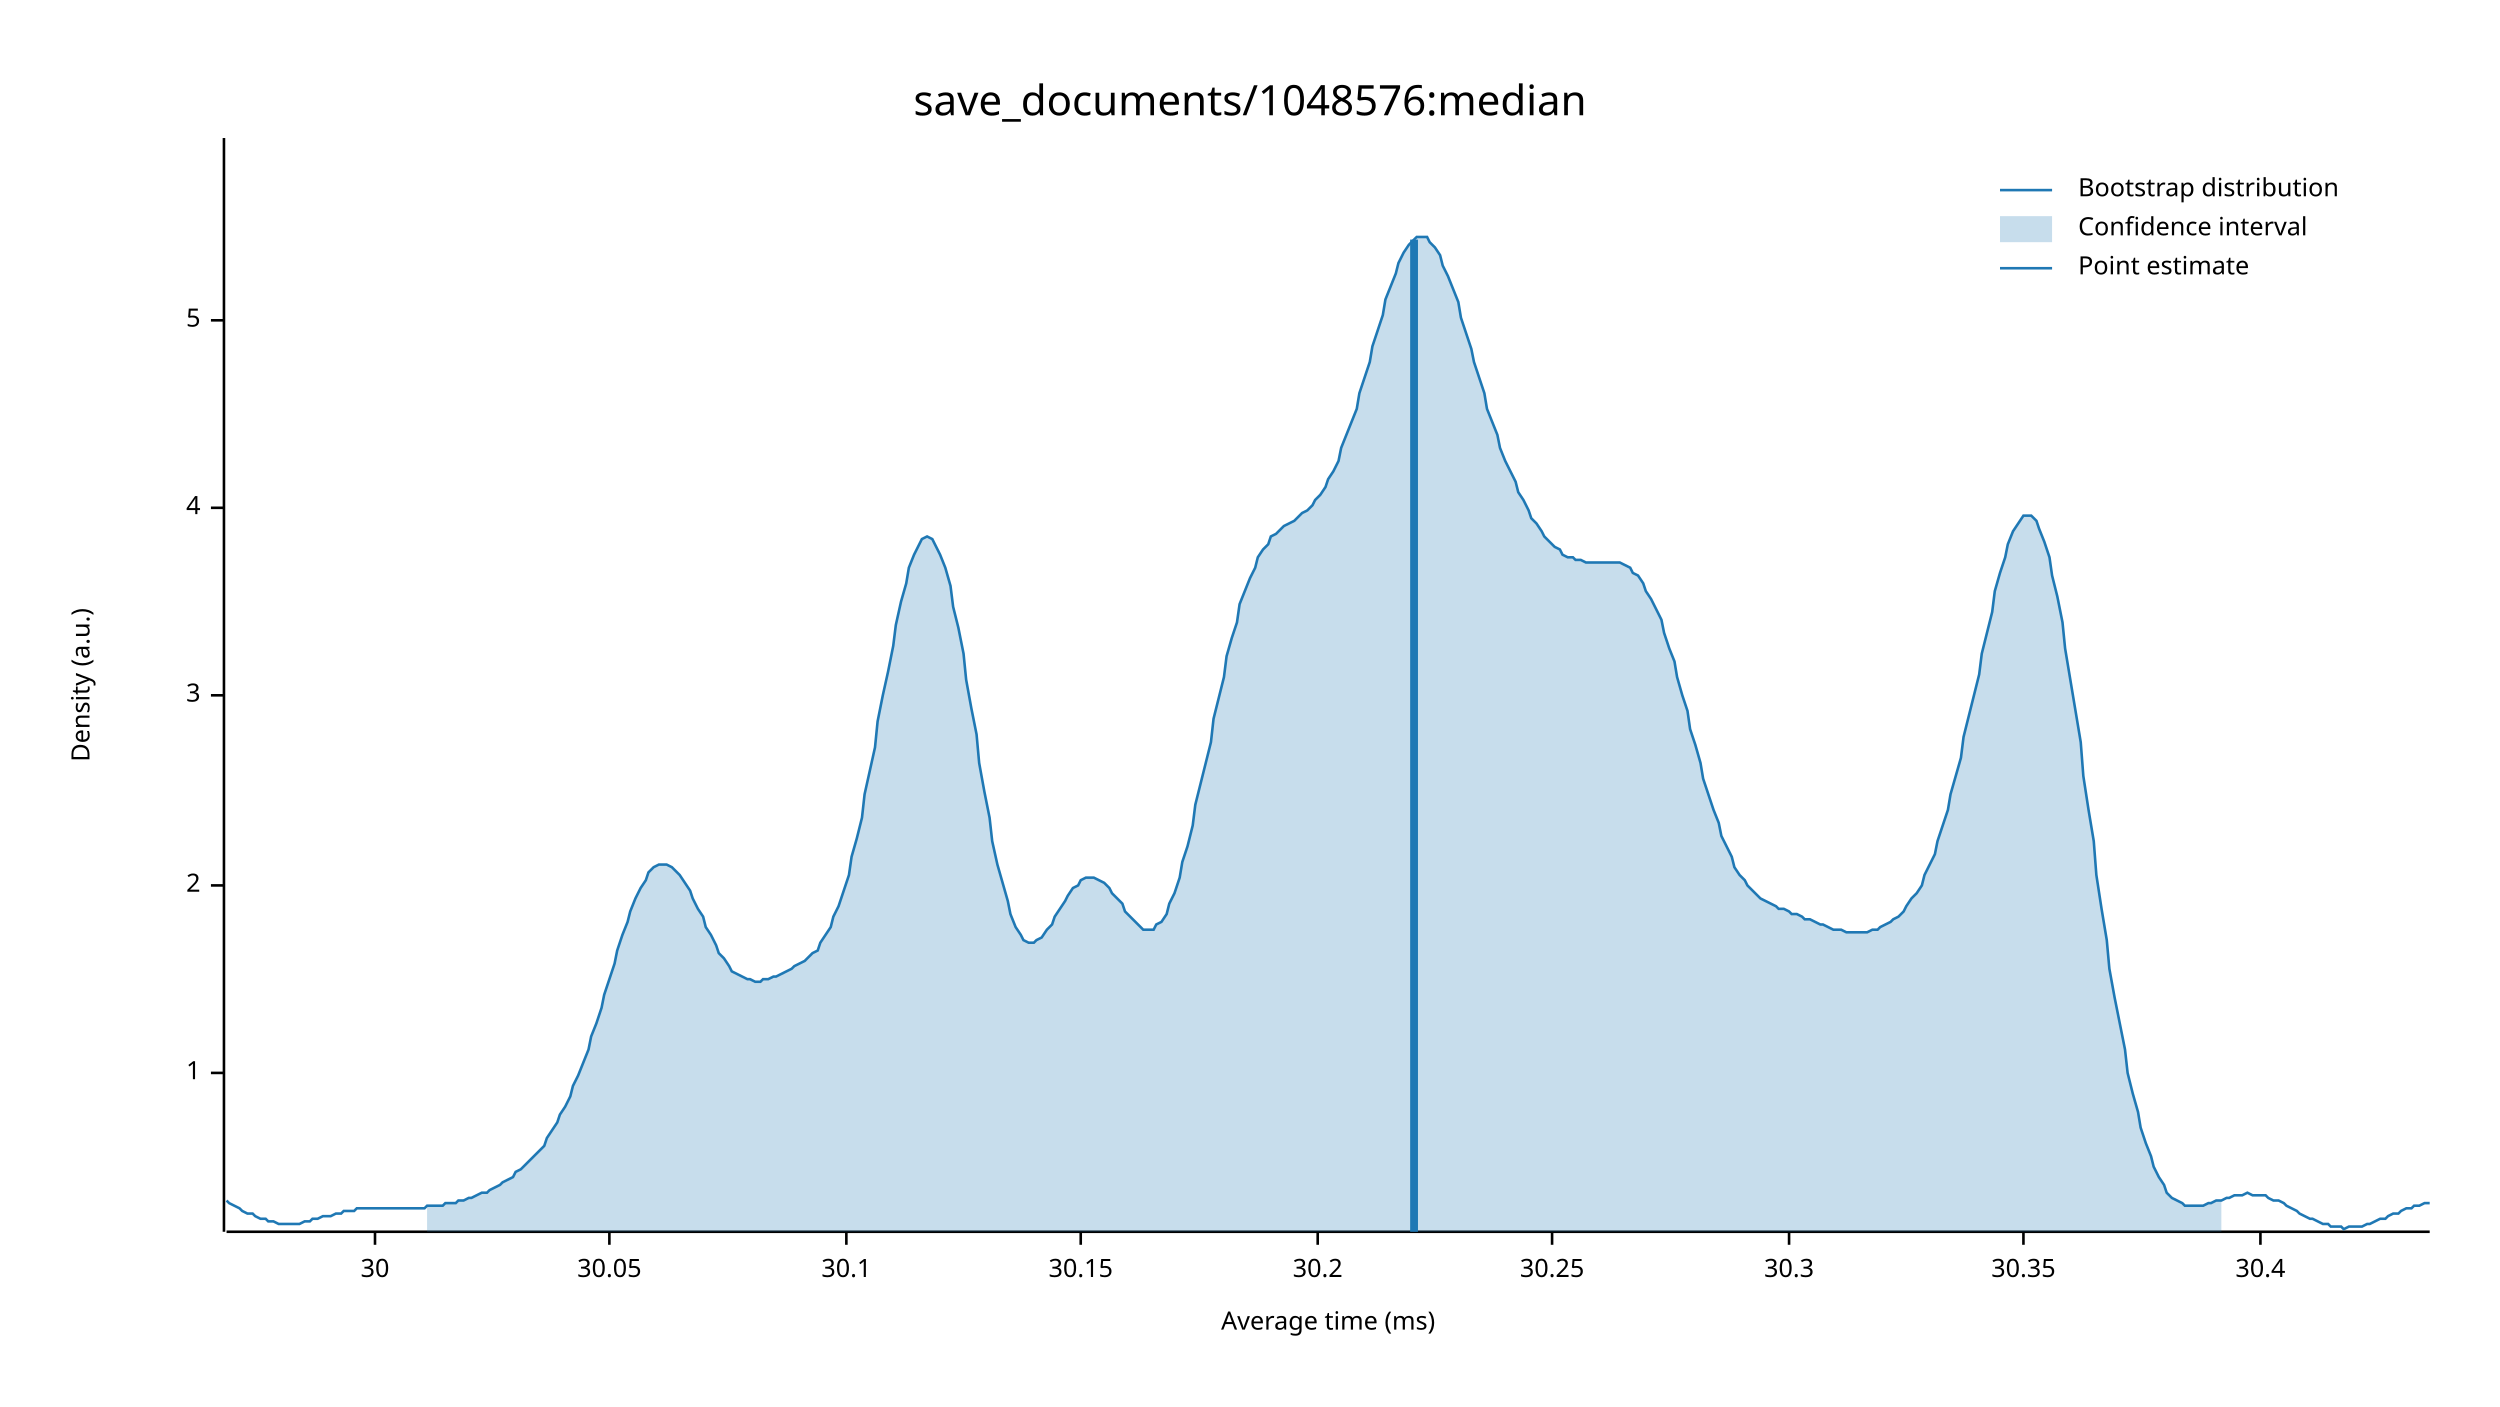
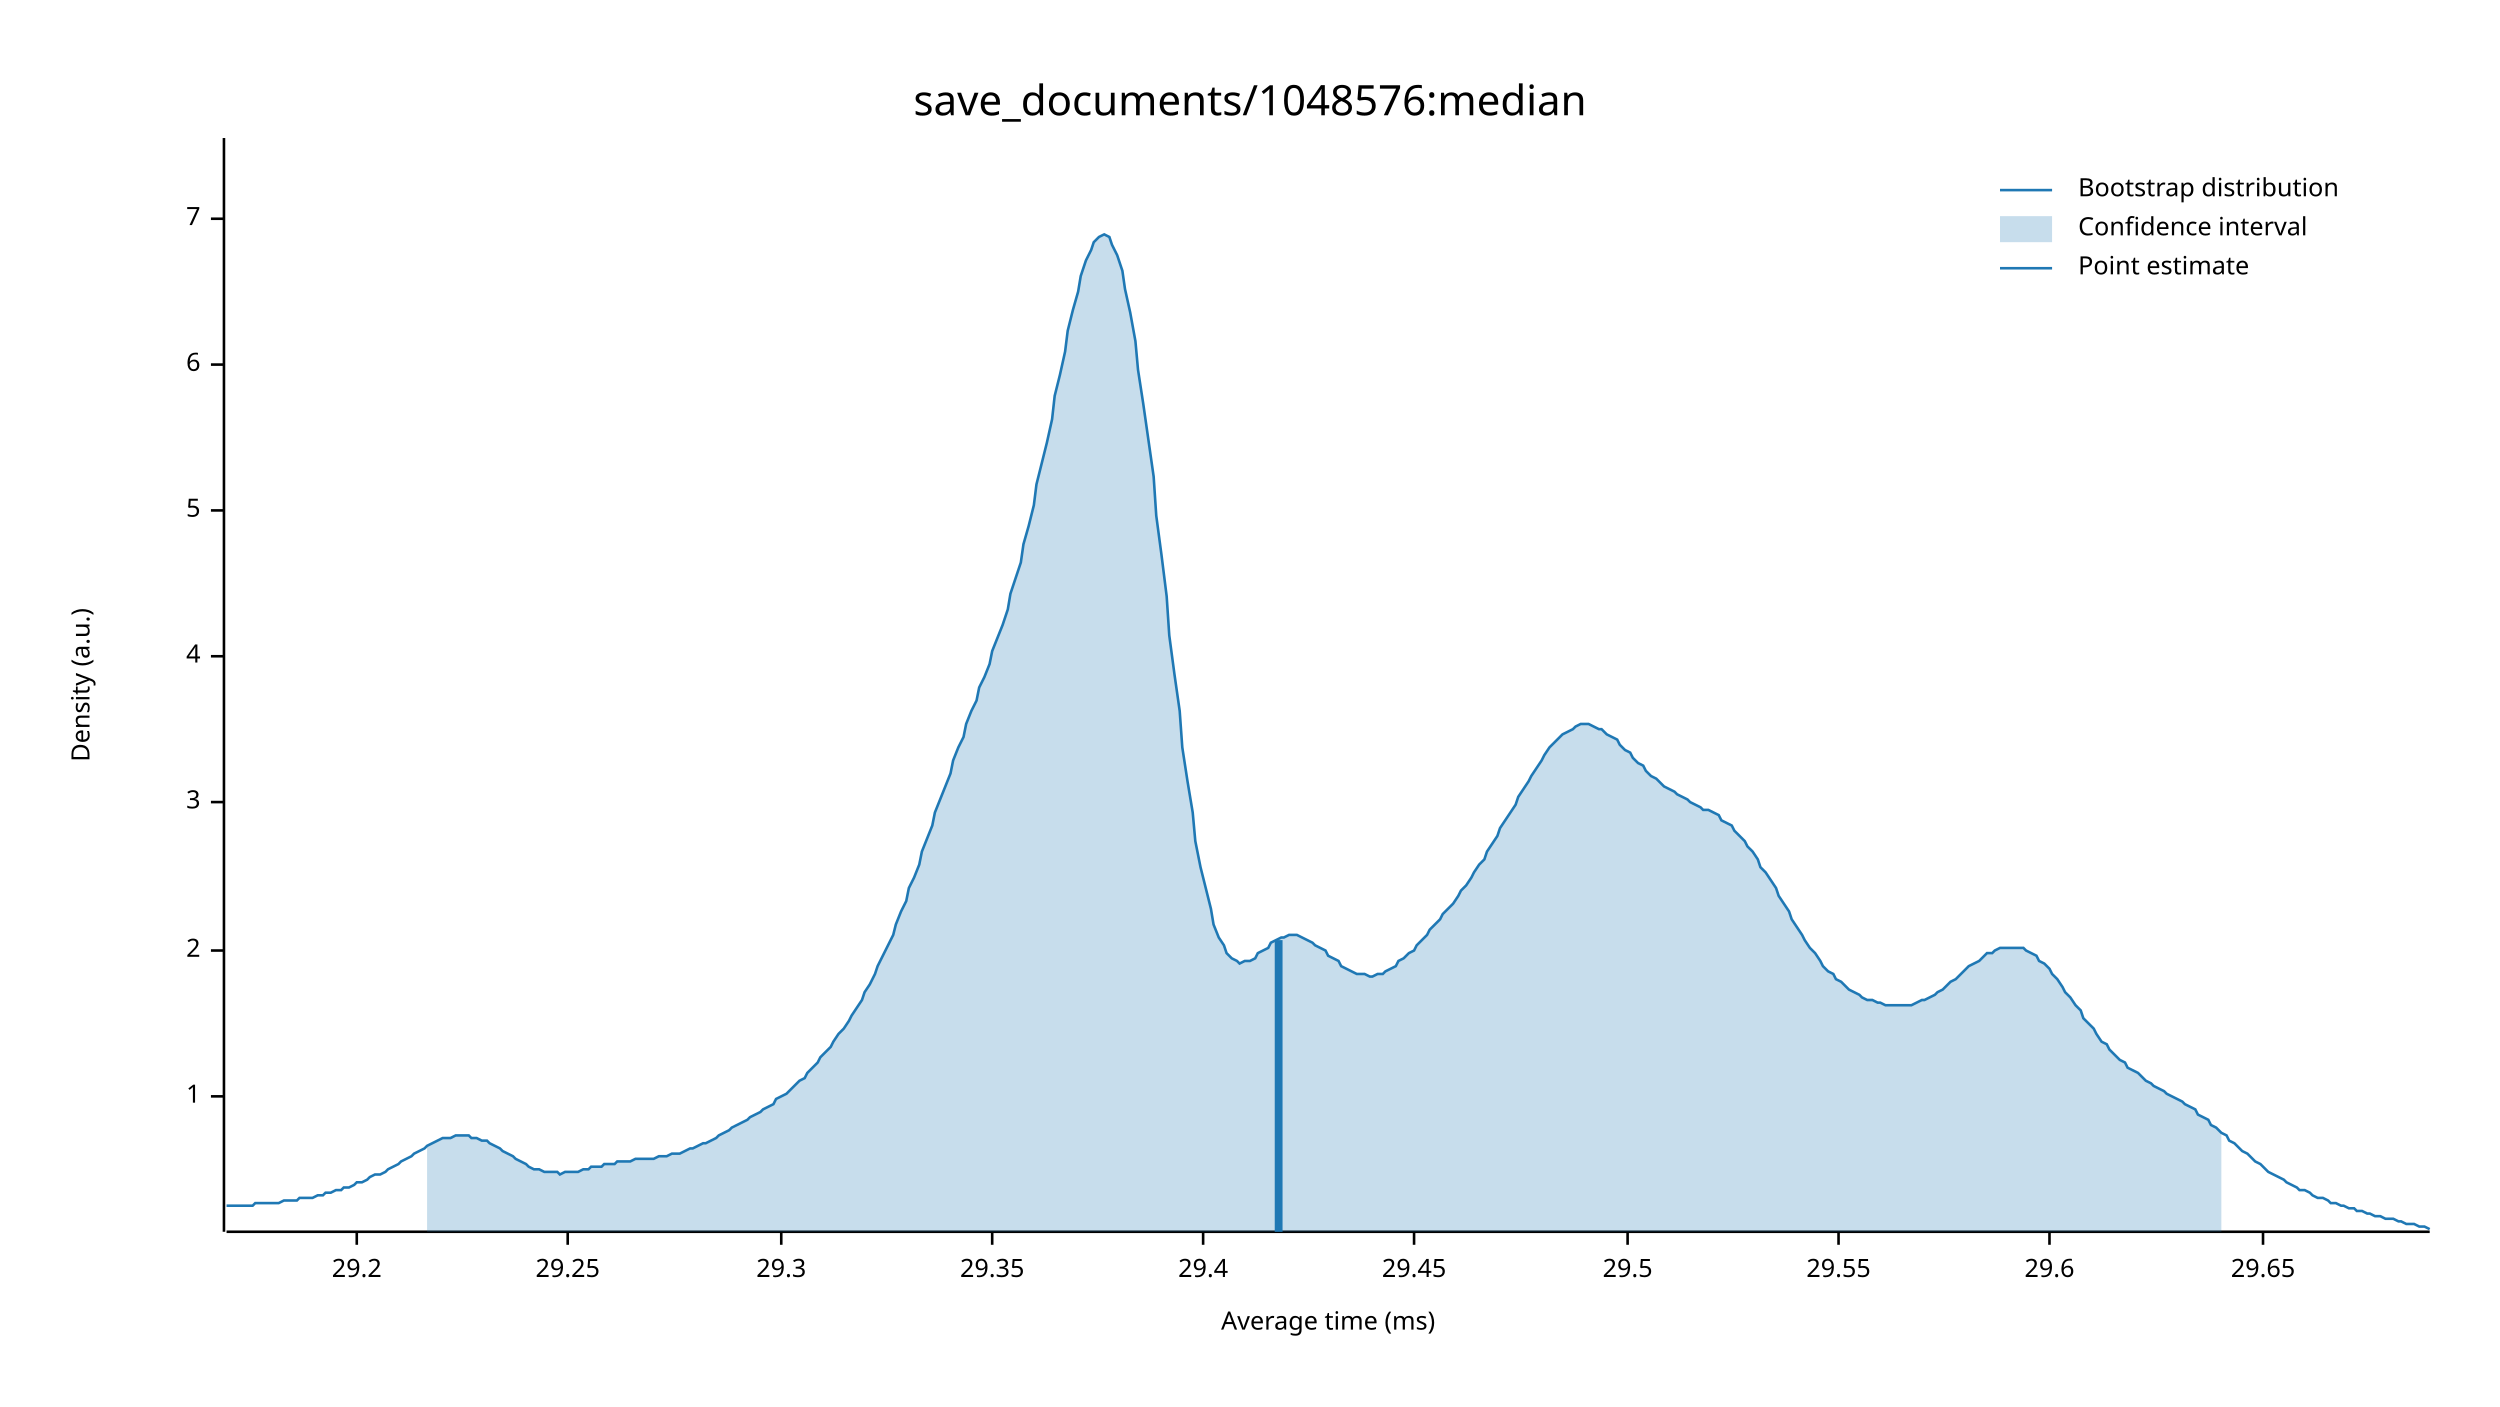
<svg xmlns="http://www.w3.org/2000/svg" width="960" height="540" viewBox="0 0 960 540">
  <text x="480" y="32" dy="0.76em" text-anchor="middle" font-family="sans-serif" font-size="16.129" opacity="1" fill="#000000">
save_documents/1048576:median
</text>
  <text x="27" y="263" dy="0.76em" text-anchor="middle" font-family="sans-serif" font-size="9.677" opacity="1" fill="#000000" transform="rotate(270, 27, 263)">
Density (a.u.)
</text>
  <text x="510" y="513" dy="-0.5ex" text-anchor="middle" font-family="sans-serif" font-size="9.677" opacity="1" fill="#000000">
Average time (ms)
</text>
  <polyline fill="none" opacity="1" stroke="#000000" stroke-width="1" points="86,53 86,473 " />
-   <text x="77" y="412" dy="0.5ex" text-anchor="end" font-family="sans-serif" font-size="9.677" opacity="1" fill="#000000">
+   <text x="77" y="421" dy="0.5ex" text-anchor="end" font-family="sans-serif" font-size="9.677" opacity="1" fill="#000000">
1
</text>
-   <polyline fill="none" opacity="1" stroke="#000000" stroke-width="1" points="81,412 86,412 " />
-   <text x="77" y="340" dy="0.5ex" text-anchor="end" font-family="sans-serif" font-size="9.677" opacity="1" fill="#000000">
+   <polyline fill="none" opacity="1" stroke="#000000" stroke-width="1" points="81,421 86,421 " />
+   <text x="77" y="365" dy="0.5ex" text-anchor="end" font-family="sans-serif" font-size="9.677" opacity="1" fill="#000000">
2
</text>
-   <polyline fill="none" opacity="1" stroke="#000000" stroke-width="1" points="81,340 86,340 " />
-   <text x="77" y="267" dy="0.5ex" text-anchor="end" font-family="sans-serif" font-size="9.677" opacity="1" fill="#000000">
+   <polyline fill="none" opacity="1" stroke="#000000" stroke-width="1" points="81,365 86,365 " />
+   <text x="77" y="308" dy="0.5ex" text-anchor="end" font-family="sans-serif" font-size="9.677" opacity="1" fill="#000000">
3
</text>
-   <polyline fill="none" opacity="1" stroke="#000000" stroke-width="1" points="81,267 86,267 " />
-   <text x="77" y="195" dy="0.5ex" text-anchor="end" font-family="sans-serif" font-size="9.677" opacity="1" fill="#000000">
+   <polyline fill="none" opacity="1" stroke="#000000" stroke-width="1" points="81,308 86,308 " />
+   <text x="77" y="252" dy="0.5ex" text-anchor="end" font-family="sans-serif" font-size="9.677" opacity="1" fill="#000000">
4
</text>
-   <polyline fill="none" opacity="1" stroke="#000000" stroke-width="1" points="81,195 86,195 " />
-   <text x="77" y="123" dy="0.5ex" text-anchor="end" font-family="sans-serif" font-size="9.677" opacity="1" fill="#000000">
+   <polyline fill="none" opacity="1" stroke="#000000" stroke-width="1" points="81,252 86,252 " />
+   <text x="77" y="196" dy="0.5ex" text-anchor="end" font-family="sans-serif" font-size="9.677" opacity="1" fill="#000000">
5
</text>
-   <polyline fill="none" opacity="1" stroke="#000000" stroke-width="1" points="81,123 86,123 " />
+   <polyline fill="none" opacity="1" stroke="#000000" stroke-width="1" points="81,196 86,196 " />
+   <text x="77" y="140" dy="0.5ex" text-anchor="end" font-family="sans-serif" font-size="9.677" opacity="1" fill="#000000">
+ 6
+ </text>
+   <polyline fill="none" opacity="1" stroke="#000000" stroke-width="1" points="81,140 86,140 " />
+   <text x="77" y="84" dy="0.5ex" text-anchor="end" font-family="sans-serif" font-size="9.677" opacity="1" fill="#000000">
+ 7
+ </text>
+   <polyline fill="none" opacity="1" stroke="#000000" stroke-width="1" points="81,84 86,84 " />
  <polyline fill="none" opacity="1" stroke="#000000" stroke-width="1" points="87,473 933,473 " />
-   <text x="144" y="483" dy="0.76em" text-anchor="middle" font-family="sans-serif" font-size="9.677" opacity="1" fill="#000000">
- 30
+   <text x="137" y="483" dy="0.76em" text-anchor="middle" font-family="sans-serif" font-size="9.677" opacity="1" fill="#000000">
+ 29.2
</text>
-   <polyline fill="none" opacity="1" stroke="#000000" stroke-width="1" points="144,473 144,478 " />
-   <text x="234" y="483" dy="0.76em" text-anchor="middle" font-family="sans-serif" font-size="9.677" opacity="1" fill="#000000">
- 30.05
+   <polyline fill="none" opacity="1" stroke="#000000" stroke-width="1" points="137,473 137,478 " />
+   <text x="218" y="483" dy="0.76em" text-anchor="middle" font-family="sans-serif" font-size="9.677" opacity="1" fill="#000000">
+ 29.25
</text>
-   <polyline fill="none" opacity="1" stroke="#000000" stroke-width="1" points="234,473 234,478 " />
-   <text x="325" y="483" dy="0.76em" text-anchor="middle" font-family="sans-serif" font-size="9.677" opacity="1" fill="#000000">
- 30.1
+   <polyline fill="none" opacity="1" stroke="#000000" stroke-width="1" points="218,473 218,478 " />
+   <text x="300" y="483" dy="0.76em" text-anchor="middle" font-family="sans-serif" font-size="9.677" opacity="1" fill="#000000">
+ 29.3
</text>
-   <polyline fill="none" opacity="1" stroke="#000000" stroke-width="1" points="325,473 325,478 " />
-   <text x="415" y="483" dy="0.76em" text-anchor="middle" font-family="sans-serif" font-size="9.677" opacity="1" fill="#000000">
- 30.15
+   <polyline fill="none" opacity="1" stroke="#000000" stroke-width="1" points="300,473 300,478 " />
+   <text x="381" y="483" dy="0.76em" text-anchor="middle" font-family="sans-serif" font-size="9.677" opacity="1" fill="#000000">
+ 29.35
</text>
-   <polyline fill="none" opacity="1" stroke="#000000" stroke-width="1" points="415,473 415,478 " />
-   <text x="506" y="483" dy="0.76em" text-anchor="middle" font-family="sans-serif" font-size="9.677" opacity="1" fill="#000000">
- 30.2
+   <polyline fill="none" opacity="1" stroke="#000000" stroke-width="1" points="381,473 381,478 " />
+   <text x="462" y="483" dy="0.76em" text-anchor="middle" font-family="sans-serif" font-size="9.677" opacity="1" fill="#000000">
+ 29.4
</text>
-   <polyline fill="none" opacity="1" stroke="#000000" stroke-width="1" points="506,473 506,478 " />
-   <text x="596" y="483" dy="0.76em" text-anchor="middle" font-family="sans-serif" font-size="9.677" opacity="1" fill="#000000">
- 30.25
+   <polyline fill="none" opacity="1" stroke="#000000" stroke-width="1" points="462,473 462,478 " />
+   <text x="543" y="483" dy="0.76em" text-anchor="middle" font-family="sans-serif" font-size="9.677" opacity="1" fill="#000000">
+ 29.45
</text>
-   <polyline fill="none" opacity="1" stroke="#000000" stroke-width="1" points="596,473 596,478 " />
-   <text x="687" y="483" dy="0.76em" text-anchor="middle" font-family="sans-serif" font-size="9.677" opacity="1" fill="#000000">
- 30.3
+   <polyline fill="none" opacity="1" stroke="#000000" stroke-width="1" points="543,473 543,478 " />
+   <text x="625" y="483" dy="0.76em" text-anchor="middle" font-family="sans-serif" font-size="9.677" opacity="1" fill="#000000">
+ 29.5
</text>
-   <polyline fill="none" opacity="1" stroke="#000000" stroke-width="1" points="687,473 687,478 " />
-   <text x="777" y="483" dy="0.76em" text-anchor="middle" font-family="sans-serif" font-size="9.677" opacity="1" fill="#000000">
- 30.35
+   <polyline fill="none" opacity="1" stroke="#000000" stroke-width="1" points="625,473 625,478 " />
+   <text x="706" y="483" dy="0.76em" text-anchor="middle" font-family="sans-serif" font-size="9.677" opacity="1" fill="#000000">
+ 29.55
</text>
-   <polyline fill="none" opacity="1" stroke="#000000" stroke-width="1" points="777,473 777,478 " />
-   <text x="868" y="483" dy="0.76em" text-anchor="middle" font-family="sans-serif" font-size="9.677" opacity="1" fill="#000000">
- 30.4
+   <polyline fill="none" opacity="1" stroke="#000000" stroke-width="1" points="706,473 706,478 " />
+   <text x="787" y="483" dy="0.76em" text-anchor="middle" font-family="sans-serif" font-size="9.677" opacity="1" fill="#000000">
+ 29.6
</text>
-   <polyline fill="none" opacity="1" stroke="#000000" stroke-width="1" points="868,473 868,478 " />
-   <polyline fill="none" opacity="1" stroke="#1F78B4" stroke-width="1" points="87,461 88,462 90,463 92,464 93,465 95,466 97,466 98,467 100,468 102,468 103,469 105,469 107,470 109,470 110,470 112,470 114,470 115,470 117,469 119,469 120,468 122,468 124,467 125,467 127,467 129,466 131,466 132,465 134,465 136,465 137,464 139,464 141,464 142,464 144,464 146,464 148,464 149,464 151,464 153,464 154,464 156,464 158,464 159,464 161,464 163,464 164,463 166,463 168,463 170,463 171,462 173,462 175,462 176,461 178,461 180,460 181,460 183,459 185,458 187,458 188,457 190,456 192,455 193,454 195,453 197,452 198,450 200,449 202,447 203,446 205,444 207,442 209,440 210,437 212,434 214,431 215,428 217,425 219,421 220,417 222,413 224,408 226,403 227,398 229,393 231,387 232,382 234,376 236,370 237,365 239,359 241,354 242,350 244,345 246,341 248,338 249,335 251,333 253,332 254,332 256,332 258,333 259,334 261,336 263,339 265,342 266,345 268,349 270,352 271,356 273,359 275,363 276,366 278,368 280,371 281,373 283,374 285,375 287,376 288,376 290,377 292,377 293,376 295,376 297,375 298,375 300,374 302,373 304,372 305,371 307,370 309,369 310,368 312,366 314,365 315,362 317,359 319,356 320,352 322,348 324,342 326,336 327,329 329,322 331,314 332,305 334,296 336,287 337,277 339,267 341,258 343,248 344,240 346,231 348,224 349,218 351,213 353,209 354,207 356,206 358,207 359,209 361,213 363,218 365,225 366,233 368,241 370,251 371,261 373,272 375,282 376,293 378,304 380,314 381,323 383,332 385,339 387,346 388,351 390,356 392,359 393,361 395,362 397,362 398,361 400,360 402,357 404,355 405,352 407,349 409,346 410,344 412,341 414,340 415,338 417,337 419,337 420,337 422,338 424,339 426,341 427,343 429,345 431,347 432,350 434,352 436,354 437,355 439,357 441,357 443,357 444,355 446,354 448,351 449,347 451,343 453,337 454,331 456,325 458,317 459,309 461,301 463,293 465,285 466,276 468,268 470,260 471,252 473,245 475,239 476,232 478,227 480,222 482,218 483,214 485,211 487,209 488,206 490,205 492,203 493,202 495,201 497,200 498,199 500,197 502,196 504,194 505,192 507,190 509,187 510,184 512,181 514,177 515,172 517,167 519,162 521,157 522,151 524,145 526,139 527,133 529,127 531,121 532,115 534,110 536,105 537,101 539,97 541,94 543,92 544,91 546,91 548,91 549,93 551,95 553,98 554,102 556,106 558,111 560,116 561,122 563,128 565,134 566,139 568,145 570,151 571,157 573,162 575,167 576,172 578,177 580,181 582,185 583,189 585,192 587,196 588,199 590,201 592,204 593,206 595,208 597,210 599,211 600,213 602,214 604,214 605,215 607,215 609,216 610,216 612,216 614,216 615,216 617,216 619,216 621,216 622,216 624,217 626,218 627,220 629,221 631,224 632,227 634,230 636,234 638,238 639,243 641,249 643,254 644,260 646,267 648,273 649,280 651,286 653,293 654,299 656,305 658,311 660,316 661,321 663,325 665,329 666,333 668,336 670,338 671,340 673,342 675,344 676,345 678,346 680,347 682,348 683,349 685,349 687,350 688,351 690,351 692,352 693,353 695,353 697,354 699,355 700,355 702,356 704,357 705,357 707,357 709,358 710,358 712,358 714,358 715,358 717,358 719,357 721,357 722,356 724,355 726,354 727,353 729,352 731,350 732,348 734,345 736,343 738,340 739,336 741,332 743,328 744,323 746,317 748,311 749,305 751,298 753,291 754,283 756,275 758,267 760,259 761,251 763,243 765,235 766,227 768,220 770,214 771,209 773,204 775,201 777,198 778,198 780,198 782,200 783,203 785,208 787,214 788,221 790,229 792,239 793,249 795,261 797,273 799,285 800,298 802,311 804,323 805,336 807,349 809,361 810,372 812,383 814,393 816,403 817,412 819,420 821,427 822,433 824,439 826,444 827,448 829,452 831,455 832,458 834,460 836,461 838,462 839,463 841,463 843,463 844,463 846,463 848,462 849,462 851,461 853,461 855,460 856,460 858,459 860,459 861,459 863,458 865,459 866,459 868,459 870,459 871,460 873,461 875,461 877,462 878,463 880,464 882,465 883,466 885,467 887,468 888,468 890,469 892,470 894,470 895,471 897,471 899,471 900,472 902,471 904,471 905,471 907,471 909,470 910,470 912,469 914,468 916,468 917,467 919,466 921,466 922,465 924,464 926,464 927,463 929,463 931,462 933,462 " />
-   <polygon opacity="0.25" fill="#1F78B4" points="164,463 166,463 168,463 170,463 171,462 173,462 175,462 176,461 178,461 180,460 181,460 183,459 185,458 187,458 188,457 190,456 192,455 193,454 195,453 197,452 198,450 200,449 202,447 203,446 205,444 207,442 209,440 210,437 212,434 214,431 215,428 217,425 219,421 220,417 222,413 224,408 226,403 227,398 229,393 231,387 232,382 234,376 236,370 237,365 239,359 241,354 242,350 244,345 246,341 248,338 249,335 251,333 253,332 254,332 256,332 258,333 259,334 261,336 263,339 265,342 266,345 268,349 270,352 271,356 273,359 275,363 276,366 278,368 280,371 281,373 283,374 285,375 287,376 288,376 290,377 292,377 293,376 295,376 297,375 298,375 300,374 302,373 304,372 305,371 307,370 309,369 310,368 312,366 314,365 315,362 317,359 319,356 320,352 322,348 324,342 326,336 327,329 329,322 331,314 332,305 334,296 336,287 337,277 339,267 341,258 343,248 344,240 346,231 348,224 349,218 351,213 353,209 354,207 356,206 358,207 359,209 361,213 363,218 365,225 366,233 368,241 370,251 371,261 373,272 375,282 376,293 378,304 380,314 381,323 383,332 385,339 387,346 388,351 390,356 392,359 393,361 395,362 397,362 398,361 400,360 402,357 404,355 405,352 407,349 409,346 410,344 412,341 414,340 415,338 417,337 419,337 420,337 422,338 424,339 426,341 427,343 429,345 431,347 432,350 434,352 436,354 437,355 439,357 441,357 443,357 444,355 446,354 448,351 449,347 451,343 453,337 454,331 456,325 458,317 459,309 461,301 463,293 465,285 466,276 468,268 470,260 471,252 473,245 475,239 476,232 478,227 480,222 482,218 483,214 485,211 487,209 488,206 490,205 492,203 493,202 495,201 497,200 498,199 500,197 502,196 504,194 505,192 507,190 509,187 510,184 512,181 514,177 515,172 517,167 519,162 521,157 522,151 524,145 526,139 527,133 529,127 531,121 532,115 534,110 536,105 537,101 539,97 541,94 543,92 544,91 546,91 548,91 549,93 551,95 553,98 554,102 556,106 558,111 560,116 561,122 563,128 565,134 566,139 568,145 570,151 571,157 573,162 575,167 576,172 578,177 580,181 582,185 583,189 585,192 587,196 588,199 590,201 592,204 593,206 595,208 597,210 599,211 600,213 602,214 604,214 605,215 607,215 609,216 610,216 612,216 614,216 615,216 617,216 619,216 621,216 622,216 624,217 626,218 627,220 629,221 631,224 632,227 634,230 636,234 638,238 639,243 641,249 643,254 644,260 646,267 648,273 649,280 651,286 653,293 654,299 656,305 658,311 660,316 661,321 663,325 665,329 666,333 668,336 670,338 671,340 673,342 675,344 676,345 678,346 680,347 682,348 683,349 685,349 687,350 688,351 690,351 692,352 693,353 695,353 697,354 699,355 700,355 702,356 704,357 705,357 707,357 709,358 710,358 712,358 714,358 715,358 717,358 719,357 721,357 722,356 724,355 726,354 727,353 729,352 731,350 732,348 734,345 736,343 738,340 739,336 741,332 743,328 744,323 746,317 748,311 749,305 751,298 753,291 754,283 756,275 758,267 760,259 761,251 763,243 765,235 766,227 768,220 770,214 771,209 773,204 775,201 777,198 778,198 780,198 782,200 783,203 785,208 787,214 788,221 790,229 792,239 793,249 795,261 797,273 799,285 800,298 802,311 804,323 805,336 807,349 809,361 810,372 812,383 814,393 816,403 817,412 819,420 821,427 822,433 824,439 826,444 827,448 829,452 831,455 832,458 834,460 836,461 838,462 839,463 841,463 843,463 844,463 846,463 848,462 849,462 851,461 853,461 853,473 164,473 " />
-   <polyline fill="none" opacity="1" stroke="#1F78B4" stroke-width="3" points="543,473 543,92 " />
+   <polyline fill="none" opacity="1" stroke="#000000" stroke-width="1" points="787,473 787,478 " />
+   <text x="869" y="483" dy="0.76em" text-anchor="middle" font-family="sans-serif" font-size="9.677" opacity="1" fill="#000000">
+ 29.65
+ </text>
+   <polyline fill="none" opacity="1" stroke="#000000" stroke-width="1" points="869,473 869,478 " />
+   <polyline fill="none" opacity="1" stroke="#1F78B4" stroke-width="1" points="87,463 88,463 90,463 92,463 93,463 95,463 97,463 98,462 100,462 102,462 103,462 105,462 107,462 109,461 110,461 112,461 114,461 115,460 117,460 119,460 120,460 122,459 124,459 125,458 127,458 129,457 131,457 132,456 134,456 136,455 137,454 139,454 141,453 142,452 144,451 146,451 148,450 149,449 151,448 153,447 154,446 156,445 158,444 159,443 161,442 163,441 164,440 166,439 168,438 170,437 171,437 173,437 175,436 176,436 178,436 180,436 181,437 183,437 185,438 187,438 188,439 190,440 192,441 193,442 195,443 197,444 198,445 200,446 202,447 203,448 205,449 207,449 209,450 210,450 212,450 214,450 215,451 217,450 219,450 220,450 222,450 224,449 226,449 227,448 229,448 231,448 232,447 234,447 236,447 237,446 239,446 241,446 242,446 244,445 246,445 248,445 249,445 251,445 253,444 254,444 256,444 258,443 259,443 261,443 263,442 265,441 266,441 268,440 270,439 271,439 273,438 275,437 276,436 278,435 280,434 281,433 283,432 285,431 287,430 288,429 290,428 292,427 293,426 295,425 297,424 298,422 300,421 302,420 304,418 305,417 307,415 309,414 310,412 312,410 314,408 315,406 317,404 319,402 320,400 322,397 324,395 326,392 327,390 329,387 331,384 332,381 334,378 336,374 337,371 339,367 341,363 343,359 344,355 346,350 348,346 349,341 351,337 353,332 354,327 356,322 358,317 359,312 361,307 363,302 365,297 366,292 368,287 370,283 371,278 373,273 375,269 376,264 378,260 380,255 381,250 383,245 385,240 387,234 388,228 390,222 392,216 393,209 395,202 397,194 398,186 400,178 402,170 404,161 405,152 407,144 409,135 410,127 412,119 414,112 415,106 417,100 419,96 420,93 422,91 424,90 426,91 427,94 429,98 431,104 432,111 434,120 436,131 437,142 439,155 441,169 443,183 444,198 446,213 448,229 449,244 451,259 453,273 454,287 456,300 458,312 459,323 461,333 463,341 465,349 466,355 468,360 470,363 471,366 473,368 475,369 476,370 478,369 480,369 482,368 483,366 485,365 487,364 488,362 490,361 492,360 493,360 495,359 497,359 498,359 500,360 502,361 504,362 505,363 507,364 509,365 510,367 512,368 514,369 515,371 517,372 519,373 521,374 522,374 524,374 526,375 527,375 529,374 531,374 532,373 534,372 536,371 537,369 539,368 541,366 543,365 544,363 546,361 548,359 549,357 551,355 553,353 554,351 556,349 558,347 560,344 561,342 563,340 565,337 566,335 568,332 570,330 571,327 573,324 575,321 576,318 578,315 580,312 582,309 583,306 585,303 587,300 588,298 590,295 592,292 593,290 595,287 597,285 599,283 600,282 602,281 604,280 605,279 607,278 609,278 610,278 612,279 614,280 615,280 617,282 619,283 621,284 622,286 624,288 626,289 627,291 629,293 631,294 632,296 634,298 636,299 638,301 639,302 641,303 643,304 644,305 646,306 648,307 649,308 651,309 653,310 654,311 656,311 658,312 660,313 661,315 663,316 665,317 666,319 668,321 670,323 671,325 673,327 675,330 676,333 678,335 680,338 682,341 683,344 685,347 687,350 688,353 690,356 692,359 693,361 695,364 697,366 699,369 700,371 702,373 704,374 705,376 707,377 709,379 710,380 712,381 714,382 715,383 717,384 719,384 721,385 722,385 724,386 726,386 727,386 729,386 731,386 732,386 734,386 736,385 738,384 739,384 741,383 743,382 744,381 746,380 748,378 749,377 751,376 753,374 754,373 756,371 758,370 760,369 761,368 763,366 765,366 766,365 768,364 770,364 771,364 773,364 775,364 777,364 778,365 780,366 782,367 783,369 785,370 787,372 788,374 790,376 792,379 793,381 795,383 797,386 799,388 800,391 802,393 804,395 805,397 807,400 809,401 810,403 812,405 814,407 816,408 817,410 819,411 821,412 822,413 824,415 826,416 827,417 829,418 831,419 832,420 834,421 836,422 838,423 839,424 841,425 843,426 844,428 846,429 848,430 849,432 851,433 853,435 855,436 856,438 858,439 860,441 861,442 863,443 865,445 866,446 868,447 870,449 871,450 873,451 875,452 877,453 878,454 880,455 882,456 883,457 885,457 887,458 888,459 890,460 892,460 894,461 895,462 897,462 899,463 900,463 902,464 904,464 905,465 907,465 909,466 910,466 912,467 914,467 916,468 917,468 919,468 921,469 922,469 924,470 926,470 927,470 929,471 931,471 933,472 " />
+   <polygon opacity="0.25" fill="#1F78B4" points="164,440 166,439 168,438 170,437 171,437 173,437 175,436 176,436 178,436 180,436 181,437 183,437 185,438 187,438 188,439 190,440 192,441 193,442 195,443 197,444 198,445 200,446 202,447 203,448 205,449 207,449 209,450 210,450 212,450 214,450 215,451 217,450 219,450 220,450 222,450 224,449 226,449 227,448 229,448 231,448 232,447 234,447 236,447 237,446 239,446 241,446 242,446 244,445 246,445 248,445 249,445 251,445 253,444 254,444 256,444 258,443 259,443 261,443 263,442 265,441 266,441 268,440 270,439 271,439 273,438 275,437 276,436 278,435 280,434 281,433 283,432 285,431 287,430 288,429 290,428 292,427 293,426 295,425 297,424 298,422 300,421 302,420 304,418 305,417 307,415 309,414 310,412 312,410 314,408 315,406 317,404 319,402 320,400 322,397 324,395 326,392 327,390 329,387 331,384 332,381 334,378 336,374 337,371 339,367 341,363 343,359 344,355 346,350 348,346 349,341 351,337 353,332 354,327 356,322 358,317 359,312 361,307 363,302 365,297 366,292 368,287 370,283 371,278 373,273 375,269 376,264 378,260 380,255 381,250 383,245 385,240 387,234 388,228 390,222 392,216 393,209 395,202 397,194 398,186 400,178 402,170 404,161 405,152 407,144 409,135 410,127 412,119 414,112 415,106 417,100 419,96 420,93 422,91 424,90 426,91 427,94 429,98 431,104 432,111 434,120 436,131 437,142 439,155 441,169 443,183 444,198 446,213 448,229 449,244 451,259 453,273 454,287 456,300 458,312 459,323 461,333 463,341 465,349 466,355 468,360 470,363 471,366 473,368 475,369 476,370 478,369 480,369 482,368 483,366 485,365 487,364 488,362 490,361 492,360 493,360 495,359 497,359 498,359 500,360 502,361 504,362 505,363 507,364 509,365 510,367 512,368 514,369 515,371 517,372 519,373 521,374 522,374 524,374 526,375 527,375 529,374 531,374 532,373 534,372 536,371 537,369 539,368 541,366 543,365 544,363 546,361 548,359 549,357 551,355 553,353 554,351 556,349 558,347 560,344 561,342 563,340 565,337 566,335 568,332 570,330 571,327 573,324 575,321 576,318 578,315 580,312 582,309 583,306 585,303 587,300 588,298 590,295 592,292 593,290 595,287 597,285 599,283 600,282 602,281 604,280 605,279 607,278 609,278 610,278 612,279 614,280 615,280 617,282 619,283 621,284 622,286 624,288 626,289 627,291 629,293 631,294 632,296 634,298 636,299 638,301 639,302 641,303 643,304 644,305 646,306 648,307 649,308 651,309 653,310 654,311 656,311 658,312 660,313 661,315 663,316 665,317 666,319 668,321 670,323 671,325 673,327 675,330 676,333 678,335 680,338 682,341 683,344 685,347 687,350 688,353 690,356 692,359 693,361 695,364 697,366 699,369 700,371 702,373 704,374 705,376 707,377 709,379 710,380 712,381 714,382 715,383 717,384 719,384 721,385 722,385 724,386 726,386 727,386 729,386 731,386 732,386 734,386 736,385 738,384 739,384 741,383 743,382 744,381 746,380 748,378 749,377 751,376 753,374 754,373 756,371 758,370 760,369 761,368 763,366 765,366 766,365 768,364 770,364 771,364 773,364 775,364 777,364 778,365 780,366 782,367 783,369 785,370 787,372 788,374 790,376 792,379 793,381 795,383 797,386 799,388 800,391 802,393 804,395 805,397 807,400 809,401 810,403 812,405 814,407 816,408 817,410 819,411 821,412 822,413 824,415 826,416 827,417 829,418 831,419 832,420 834,421 836,422 838,423 839,424 841,425 843,426 844,428 846,429 848,430 849,432 851,433 853,435 853,473 164,473 " />
+   <polyline fill="none" opacity="1" stroke="#1F78B4" stroke-width="3" points="491,473 491,361 " />
  <text x="798" y="68" dy="0.76em" text-anchor="start" font-family="sans-serif" font-size="9.677" opacity="1" fill="#000000">
Bootstrap distribution
</text>
  <text x="798" y="83" dy="0.76em" text-anchor="start" font-family="sans-serif" font-size="9.677" opacity="1" fill="#000000">
Confidence interval
</text>
  <text x="798" y="98" dy="0.76em" text-anchor="start" font-family="sans-serif" font-size="9.677" opacity="1" fill="#000000">
Point estimate
</text>
  <polyline fill="none" opacity="1" stroke="#1F78B4" stroke-width="1" points="768,73 788,73 " />
  <rect x="768" y="83" width="20" height="10" opacity="0.25" fill="#1F78B4" stroke="none" />
  <polyline fill="none" opacity="1" stroke="#1F78B4" stroke-width="1" points="768,103 788,103 " />
</svg>
